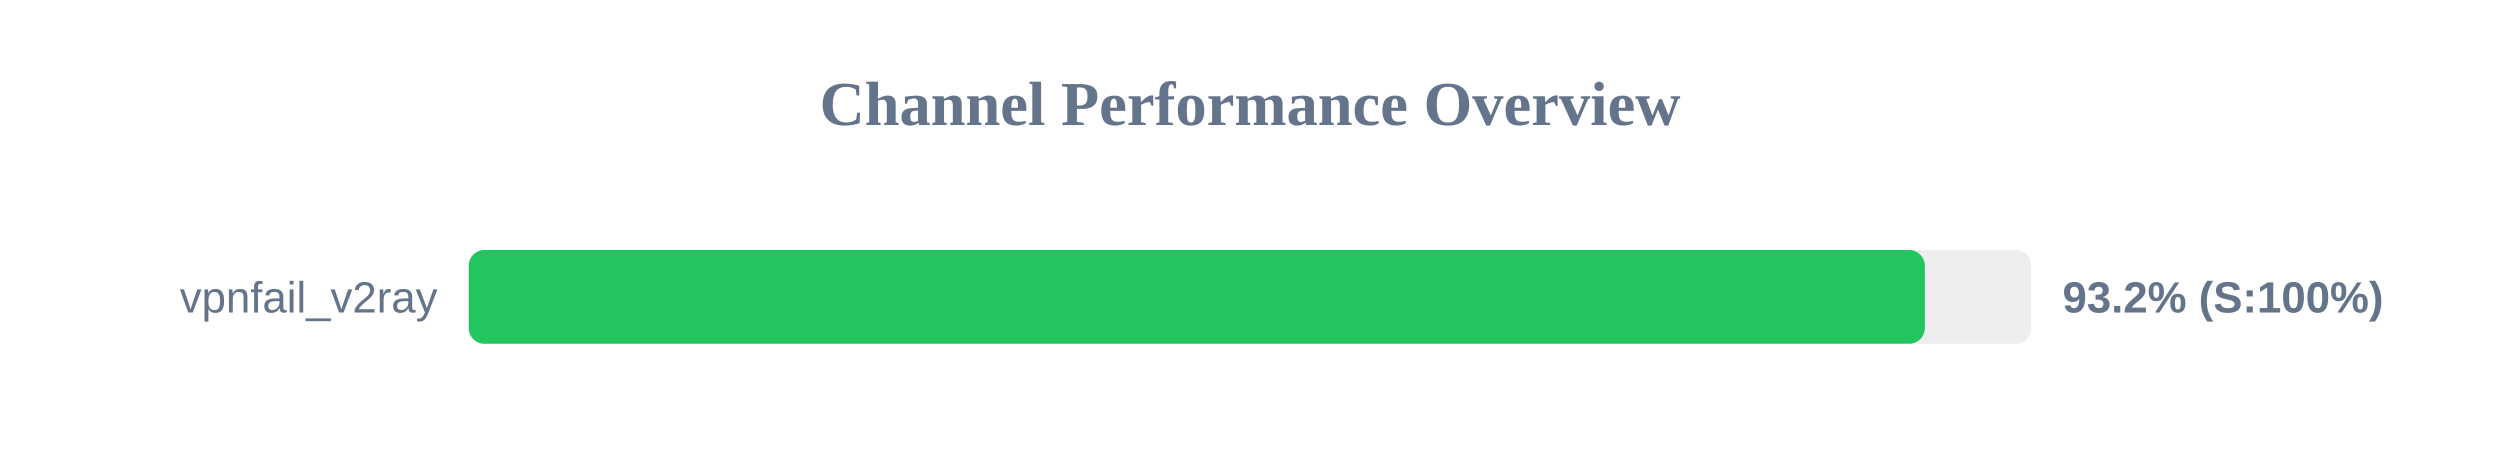
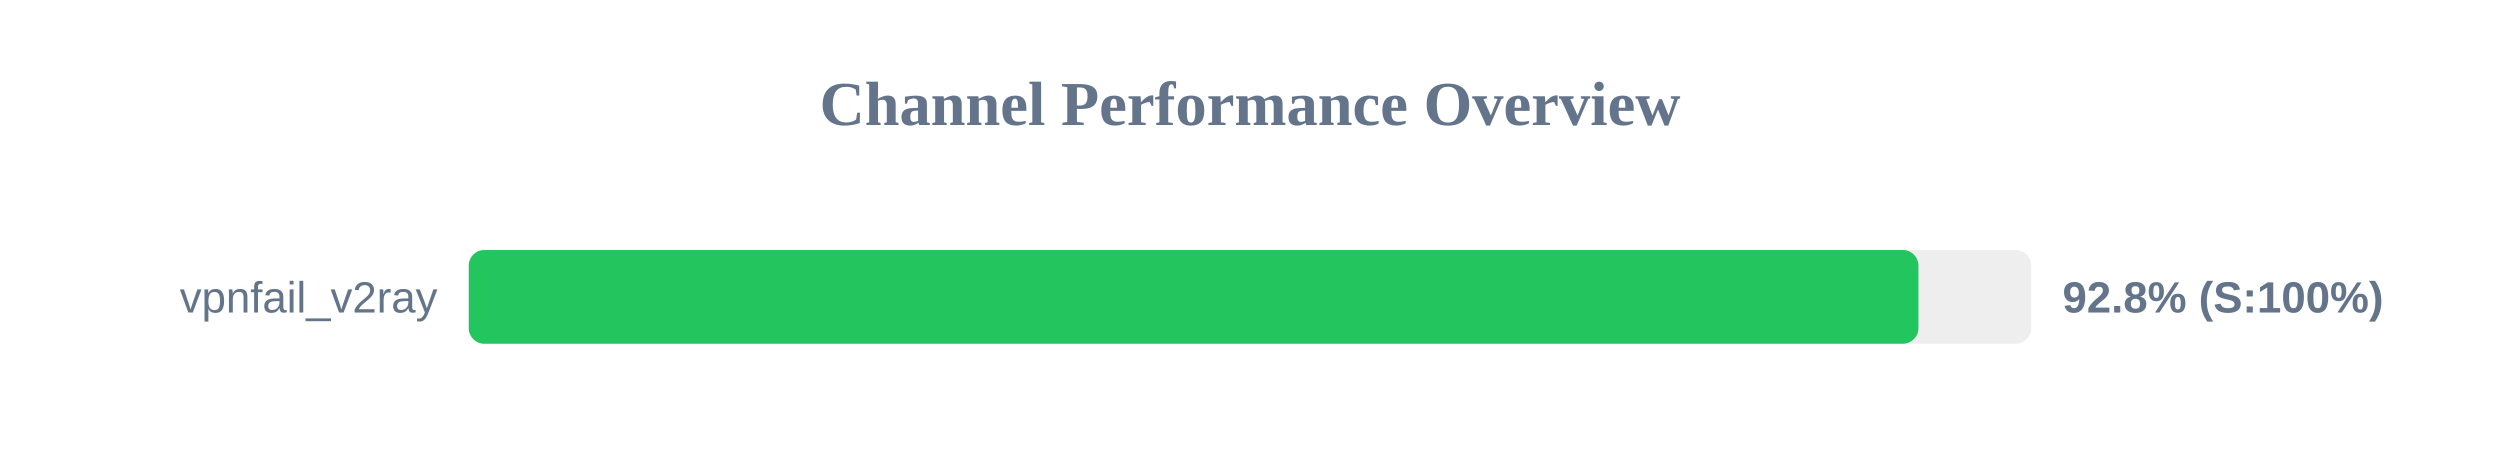
<svg xmlns="http://www.w3.org/2000/svg" width="800" height="150" version="1.1">
  <style>
        .row { font: 14px Arial; fill: #64748b; }
        .score { font: bold 14px Arial; fill: #64748b; }
    </style>
  <text x="400" y="40" text-anchor="middle" font-size="20px" font-weight="bold" fill="#64748b">Channel Performance Overview</text>
  <rect x="150" y="80" width="500" height="30" fill="#eee" rx="5" />
-   <rect x="150" y="80" width="465.95" height="30" fill="#22c55e" rx="5" />
+   <rect x="150" y="80" width="463.9" height="30" fill="#22c55e" rx="5" />
  <text x="140" y="100" text-anchor="end" class="row">vpnfail_v2ray</text>
-   <text x="660" y="100" text-anchor="start" class="score">93.2% (S:100%)</text>
+   <text x="660" y="100" text-anchor="start" class="score">92.8% (S:100%)</text>
</svg>
